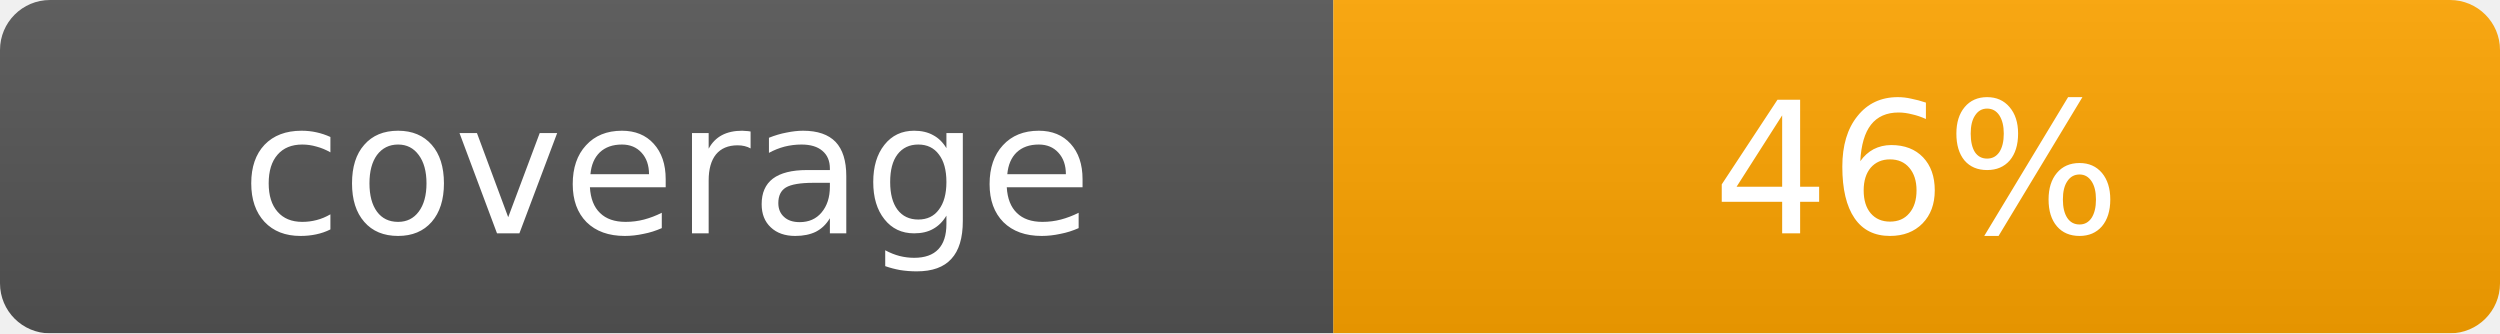
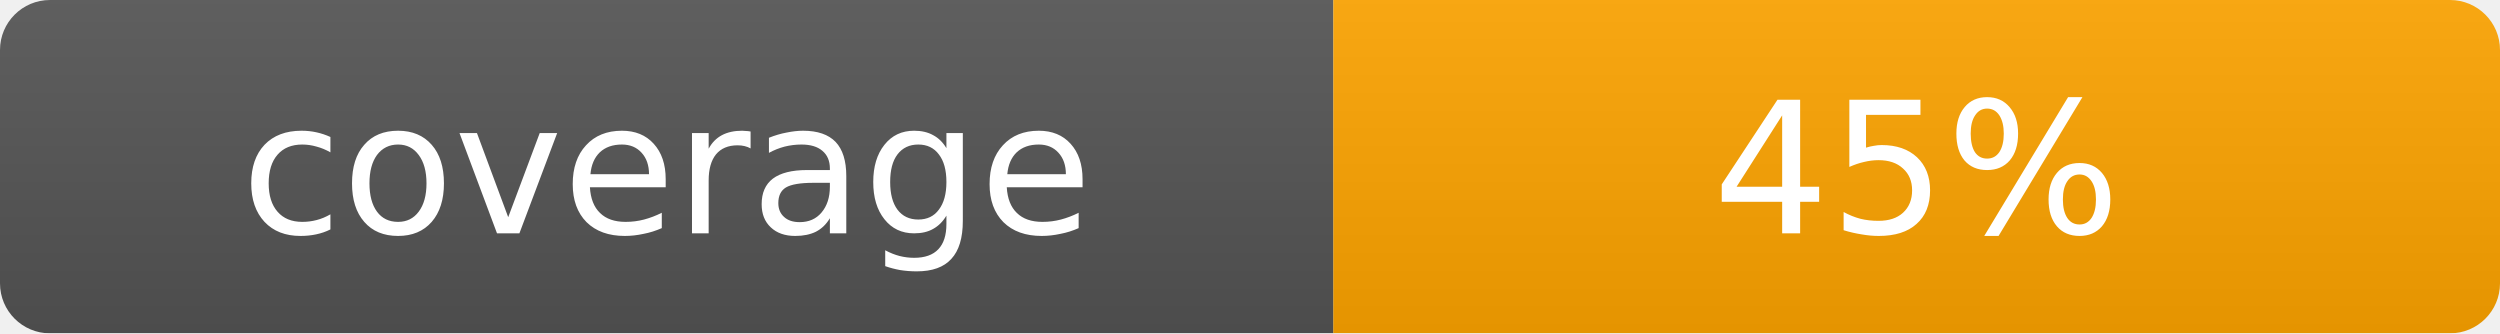
<svg xmlns="http://www.w3.org/2000/svg" width="150" height="20">
  <linearGradient id="b" x2="0" y2="100%">
    <stop offset="0" stop-color="#bbb" stop-opacity=".1" />
    <stop offset="1" stop-opacity=".1" />
  </linearGradient>
  <mask id="a">
    <rect width="150" height="20" rx="3" fill="#fff" />
  </mask>
  <g mask="url(#a)">
    <rect width="80" height="20" fill="#555" />
    <rect x="80" width="70" height="20" fill="orange" />
    <rect width="150" height="20" fill="url(#b)" />
  </g>
  <g fill="#fff" text-anchor="middle" font-family="DejaVu Sans,Verdana,Geneva" font-size="11">
    <text x="40" y="14">coverage</text>
-     <text x="115" y="14">46%</text>
+     <text x="115" y="14">45%</text>
  </g>
</svg>
